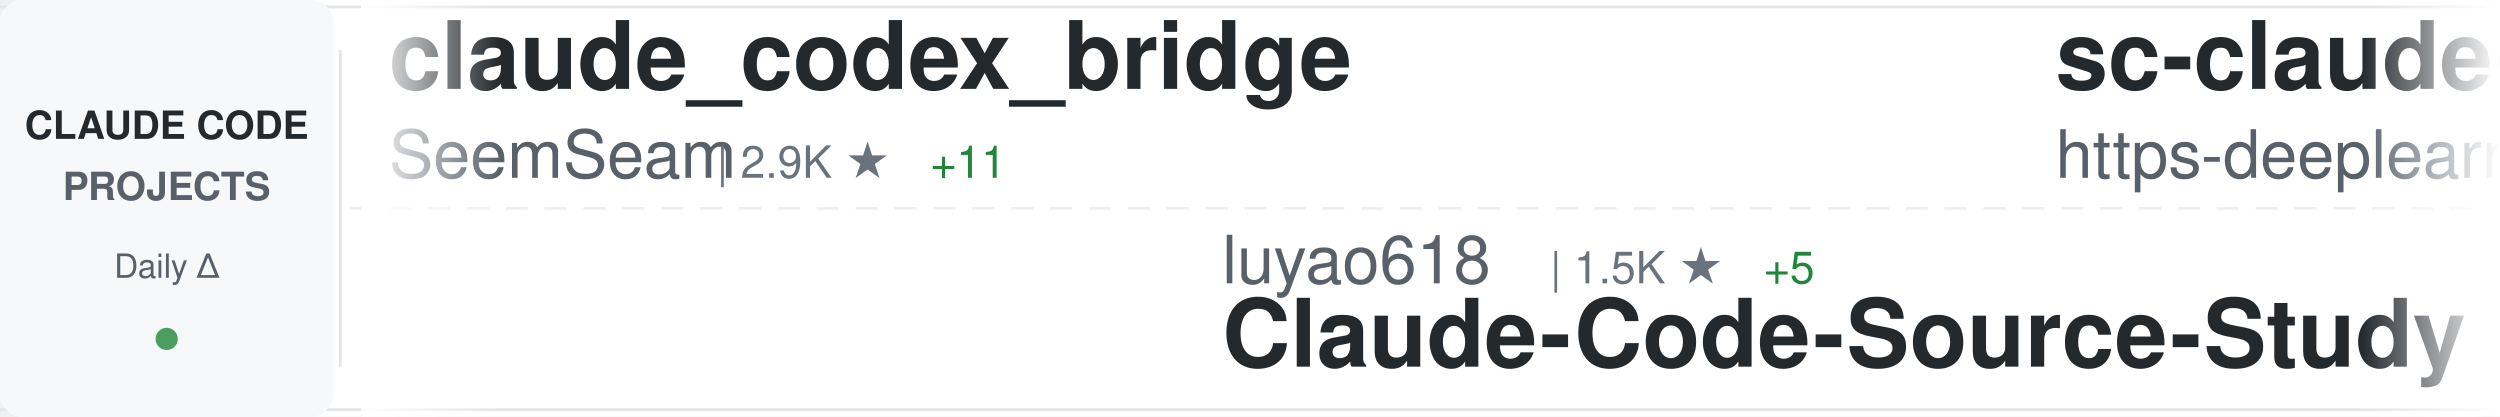
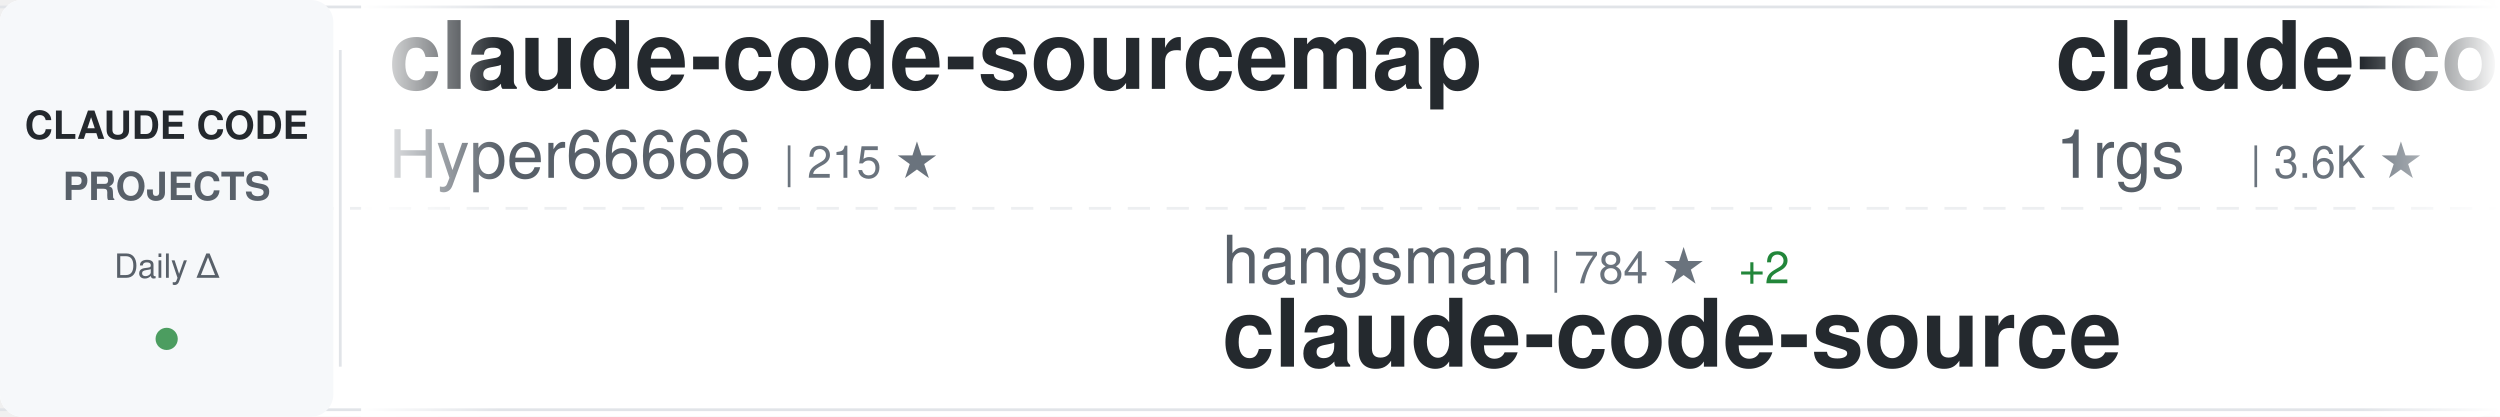
<svg xmlns="http://www.w3.org/2000/svg" width="900" height="150">
  <defs>
    <linearGradient id="awesomeLeftFade" x1="0%" y1="0%" x2="100%" y2="0%">
      <stop offset="0%" style="stop-color:#ffffff;stop-opacity:1" />
      <stop offset="100%" style="stop-color:#ffffff;stop-opacity:0" />
    </linearGradient>
    <linearGradient id="awesomeRightFade" x1="0%" y1="0%" x2="100%" y2="0%">
      <stop offset="0%" style="stop-color:#ffffff;stop-opacity:0" />
      <stop offset="100%" style="stop-color:#ffffff;stop-opacity:1" />
    </linearGradient>
  </defs>
  <rect width="900" height="150" fill="#ffffff" rx="8" />
  <rect x="0" y="2" width="900" height="1" fill="#e1e4e8" />
  <rect x="0" y="147" width="900" height="1" fill="#e1e4e8" />
  <line x1="0" y1="75" x2="900" y2="75" stroke="#e1e4e8" stroke-width="1" stroke-dasharray="8 6" opacity="0.6" />
  <rect x="0" y="0" width="120" height="150" fill="#f6f8fa" rx="8" />
  <text x="60" y="50" font-family="-apple-system, BlinkMacSystemFont, 'Segoe UI', Helvetica, Arial, sans-serif" font-size="14" font-weight="600" fill="#24292e" text-anchor="middle">CLAUDE CODE</text>
  <text x="60" y="72" font-family="-apple-system, BlinkMacSystemFont, 'Segoe UI', Helvetica, Arial, sans-serif" font-size="14" font-weight="600" fill="#586069" text-anchor="middle">PROJECTS</text>
  <text x="60" y="100" font-family="-apple-system, BlinkMacSystemFont, 'Segoe UI', Helvetica, Arial, sans-serif" font-size="12" font-weight="500" fill="#586069" text-anchor="middle">Daily Δ</text>
  <circle cx="60" cy="122" r="4" fill="#22863a" opacity="0.8" />
  <rect x="122" y="18" width="1" height="114" fill="#e1e4e8" />
  <clipPath id="awesomeTickerClip">
    <rect x="130" y="0" width="770" height="150" />
  </clipPath>
  <g clip-path="url(#awesomeTickerClip)">
    <g id="awesomeTickerItems">
      <animateTransform attributeName="transform" attributeType="XML" type="translate" from="0 0" to="-3000 0" dur="54s" repeatCount="indefinite" />
      <g transform="translate(0, 0)">
-         <text x="140" y="32" font-family="-apple-system, BlinkMacSystemFont, 'Segoe UI', Helvetica, Arial, sans-serif" font-size="34" font-weight="600" fill="#24292e">claude_codex_bridge</text>
-         <text x="140" y="64" font-family="-apple-system, BlinkMacSystemFont, 'Segoe UI', Helvetica, Arial, sans-serif" font-size="24" font-weight="400" fill="#586069">SeemSeam</text>
-         <text x="258" y="64" font-family="-apple-system, BlinkMacSystemFont, 'Segoe UI', Helvetica, Arial, sans-serif" font-size="16" font-weight="500" fill="#6a737d">| 2.9K ★</text>
-         <text x="335" y="64" font-family="-apple-system, BlinkMacSystemFont, 'Segoe UI', Helvetica, Arial, sans-serif" font-size="16" font-weight="500" fill="#22863a"> +11</text>
+         <text x="140" y="32" font-family="-apple-system, BlinkMacSystemFont, 'Segoe UI', Helvetica, Arial, sans-serif" font-size="34" font-weight="600" fill="#24292e">claude-code-sourcemap</text>
+         <text x="140" y="64" font-family="-apple-system, BlinkMacSystemFont, 'Segoe UI', Helvetica, Arial, sans-serif" font-size="24" font-weight="400" fill="#586069">Hyper66666</text>
+         <text x="282" y="64" font-family="-apple-system, BlinkMacSystemFont, 'Segoe UI', Helvetica, Arial, sans-serif" font-size="16" font-weight="500" fill="#6a737d">| 215 ★</text>
      </g>
      <g transform="translate(300, 0)">
-         <text x="140" y="102" font-family="-apple-system, BlinkMacSystemFont, 'Segoe UI', Helvetica, Arial, sans-serif" font-size="24" font-weight="400" fill="#586069">luyao618</text>
-         <text x="258" y="102" font-family="-apple-system, BlinkMacSystemFont, 'Segoe UI', Helvetica, Arial, sans-serif" font-size="16" font-weight="500" fill="#6a737d">| 1.5K ★</text>
-         <text x="335" y="102" font-family="-apple-system, BlinkMacSystemFont, 'Segoe UI', Helvetica, Arial, sans-serif" font-size="16" font-weight="500" fill="#22863a"> +5</text>
-         <text x="140" y="132" font-family="-apple-system, BlinkMacSystemFont, 'Segoe UI', Helvetica, Arial, sans-serif" font-size="34" font-weight="600" fill="#24292e">Claude-Code-Source-Study</text>
+         <text x="140" y="102" font-family="-apple-system, BlinkMacSystemFont, 'Segoe UI', Helvetica, Arial, sans-serif" font-size="24" font-weight="400" fill="#586069">hangsman</text>
+         <text x="258" y="102" font-family="-apple-system, BlinkMacSystemFont, 'Segoe UI', Helvetica, Arial, sans-serif" font-size="16" font-weight="500" fill="#6a737d">| 784 ★</text>
+         <text x="326" y="102" font-family="-apple-system, BlinkMacSystemFont, 'Segoe UI', Helvetica, Arial, sans-serif" font-size="16" font-weight="500" fill="#22863a"> +2</text>
+         <text x="140" y="132" font-family="-apple-system, BlinkMacSystemFont, 'Segoe UI', Helvetica, Arial, sans-serif" font-size="34" font-weight="600" fill="#24292e">claude-code-source</text>
      </g>
      <g transform="translate(600, 0)">
-         <text x="140" y="32" font-family="-apple-system, BlinkMacSystemFont, 'Segoe UI', Helvetica, Arial, sans-serif" font-size="34" font-weight="600" fill="#24292e">sc-claude-code-files</text>
-         <text x="140" y="64" font-family="-apple-system, BlinkMacSystemFont, 'Segoe UI', Helvetica, Arial, sans-serif" font-size="24" font-weight="400" fill="#586069">https-deeplearning-ai</text>
-         <text x="414" y="64" font-family="-apple-system, BlinkMacSystemFont, 'Segoe UI', Helvetica, Arial, sans-serif" font-size="16" font-weight="500" fill="#6a737d">| 524 ★</text>
+         <text x="140" y="32" font-family="-apple-system, BlinkMacSystemFont, 'Segoe UI', Helvetica, Arial, sans-serif" font-size="34" font-weight="600" fill="#24292e">claude-code-proxy</text>
+         <text x="140" y="64" font-family="-apple-system, BlinkMacSystemFont, 'Segoe UI', Helvetica, Arial, sans-serif" font-size="24" font-weight="400" fill="#586069">1rgs</text>
+         <text x="210" y="64" font-family="-apple-system, BlinkMacSystemFont, 'Segoe UI', Helvetica, Arial, sans-serif" font-size="16" font-weight="500" fill="#6a737d">| 3.6K ★</text>
      </g>
      <g transform="translate(900, 0)">
-         <text x="140" y="102" font-family="-apple-system, BlinkMacSystemFont, 'Segoe UI', Helvetica, Arial, sans-serif" font-size="24" font-weight="400" fill="#586069">Cranot</text>
-         <text x="234" y="102" font-family="-apple-system, BlinkMacSystemFont, 'Segoe UI', Helvetica, Arial, sans-serif" font-size="16" font-weight="500" fill="#6a737d">| 2.8K ★</text>
-         <text x="140" y="132" font-family="-apple-system, BlinkMacSystemFont, 'Segoe UI', Helvetica, Arial, sans-serif" font-size="34" font-weight="600" fill="#24292e">claude-code-guide</text>
+         <text x="140" y="102" font-family="-apple-system, BlinkMacSystemFont, 'Segoe UI', Helvetica, Arial, sans-serif" font-size="24" font-weight="400" fill="#586069">VoltAgent</text>
+         <text x="270" y="102" font-family="-apple-system, BlinkMacSystemFont, 'Segoe UI', Helvetica, Arial, sans-serif" font-size="16" font-weight="500" fill="#6a737d">| 21.5K ★</text>
+         <text x="356" y="102" font-family="-apple-system, BlinkMacSystemFont, 'Segoe UI', Helvetica, Arial, sans-serif" font-size="16" font-weight="500" fill="#22863a"> +85</text>
+         <text x="140" y="132" font-family="-apple-system, BlinkMacSystemFont, 'Segoe UI', Helvetica, Arial, sans-serif" font-size="34" font-weight="600" fill="#24292e">awesome-claude-code-suba...</text>
      </g>
      <g transform="translate(1200, 0)">
-         <text x="140" y="32" font-family="-apple-system, BlinkMacSystemFont, 'Segoe UI', Helvetica, Arial, sans-serif" font-size="34" font-weight="600" fill="#24292e">claude-code-action</text>
-         <text x="140" y="64" font-family="-apple-system, BlinkMacSystemFont, 'Segoe UI', Helvetica, Arial, sans-serif" font-size="24" font-weight="400" fill="#586069">anthropics</text>
-         <text x="282" y="64" font-family="-apple-system, BlinkMacSystemFont, 'Segoe UI', Helvetica, Arial, sans-serif" font-size="16" font-weight="500" fill="#6a737d">| 7.9K ★</text>
-         <text x="359" y="64" font-family="-apple-system, BlinkMacSystemFont, 'Segoe UI', Helvetica, Arial, sans-serif" font-size="16" font-weight="500" fill="#22863a"> +14</text>
+         <text x="140" y="32" font-family="-apple-system, BlinkMacSystemFont, 'Segoe UI', Helvetica, Arial, sans-serif" font-size="34" font-weight="600" fill="#24292e">claude-code-rust</text>
+         <text x="140" y="64" font-family="-apple-system, BlinkMacSystemFont, 'Segoe UI', Helvetica, Arial, sans-serif" font-size="24" font-weight="400" fill="#586069">lorryjovens-hub</text>
+         <text x="342" y="64" font-family="-apple-system, BlinkMacSystemFont, 'Segoe UI', Helvetica, Arial, sans-serif" font-size="16" font-weight="500" fill="#6a737d">| 1.6K ★</text>
+         <text x="419" y="64" font-family="-apple-system, BlinkMacSystemFont, 'Segoe UI', Helvetica, Arial, sans-serif" font-size="16" font-weight="500" fill="#22863a"> +6</text>
      </g>
      <g transform="translate(1500, 0)">
-         <text x="140" y="102" font-family="-apple-system, BlinkMacSystemFont, 'Segoe UI', Helvetica, Arial, sans-serif" font-size="24" font-weight="400" fill="#586069">RichardAtCT</text>
-         <text x="294" y="102" font-family="-apple-system, BlinkMacSystemFont, 'Segoe UI', Helvetica, Arial, sans-serif" font-size="16" font-weight="500" fill="#6a737d">| 2.7K ★</text>
-         <text x="371" y="102" font-family="-apple-system, BlinkMacSystemFont, 'Segoe UI', Helvetica, Arial, sans-serif" font-size="16" font-weight="500" fill="#22863a"> +1</text>
-         <text x="140" y="132" font-family="-apple-system, BlinkMacSystemFont, 'Segoe UI', Helvetica, Arial, sans-serif" font-size="34" font-weight="600" fill="#24292e">claude-code-telegram</text>
+         <text x="140" y="102" font-family="-apple-system, BlinkMacSystemFont, 'Segoe UI', Helvetica, Arial, sans-serif" font-size="24" font-weight="400" fill="#586069">sugyan</text>
+         <text x="234" y="102" font-family="-apple-system, BlinkMacSystemFont, 'Segoe UI', Helvetica, Arial, sans-serif" font-size="16" font-weight="500" fill="#6a737d">| 1.1K ★</text>
+         <text x="311" y="102" font-family="-apple-system, BlinkMacSystemFont, 'Segoe UI', Helvetica, Arial, sans-serif" font-size="16" font-weight="500" fill="#22863a"> +2</text>
+         <text x="140" y="132" font-family="-apple-system, BlinkMacSystemFont, 'Segoe UI', Helvetica, Arial, sans-serif" font-size="34" font-weight="600" fill="#24292e">claude-code-webui</text>
      </g>
      <g transform="translate(1800, 0)">
-         <text x="140" y="32" font-family="-apple-system, BlinkMacSystemFont, 'Segoe UI', Helvetica, Arial, sans-serif" font-size="34" font-weight="600" fill="#24292e">Open-ClaudeCode</text>
-         <text x="140" y="64" font-family="-apple-system, BlinkMacSystemFont, 'Segoe UI', Helvetica, Arial, sans-serif" font-size="24" font-weight="400" fill="#586069">LING71671</text>
-         <text x="270" y="64" font-family="-apple-system, BlinkMacSystemFont, 'Segoe UI', Helvetica, Arial, sans-serif" font-size="16" font-weight="500" fill="#6a737d">| 876 ★</text>
-         <text x="338" y="64" font-family="-apple-system, BlinkMacSystemFont, 'Segoe UI', Helvetica, Arial, sans-serif" font-size="16" font-weight="500" fill="#22863a"> +1</text>
+         <text x="140" y="32" font-family="-apple-system, BlinkMacSystemFont, 'Segoe UI', Helvetica, Arial, sans-serif" font-size="34" font-weight="600" fill="#24292e">claude-code-system-promp...</text>
+         <text x="140" y="64" font-family="-apple-system, BlinkMacSystemFont, 'Segoe UI', Helvetica, Arial, sans-serif" font-size="24" font-weight="400" fill="#586069">Piebald-AI</text>
+         <text x="282" y="64" font-family="-apple-system, BlinkMacSystemFont, 'Segoe UI', Helvetica, Arial, sans-serif" font-size="16" font-weight="500" fill="#6a737d">| 10.9K ★</text>
+         <text x="368" y="64" font-family="-apple-system, BlinkMacSystemFont, 'Segoe UI', Helvetica, Arial, sans-serif" font-size="16" font-weight="500" fill="#22863a"> +21</text>
      </g>
      <g transform="translate(2100, 0)">
-         <text x="140" y="102" font-family="-apple-system, BlinkMacSystemFont, 'Segoe UI', Helvetica, Arial, sans-serif" font-size="24" font-weight="400" fill="#586069">chauncygu</text>
-         <text x="270" y="102" font-family="-apple-system, BlinkMacSystemFont, 'Segoe UI', Helvetica, Arial, sans-serif" font-size="16" font-weight="500" fill="#6a737d">| 2.6K ★</text>
-         <text x="347" y="102" font-family="-apple-system, BlinkMacSystemFont, 'Segoe UI', Helvetica, Arial, sans-serif" font-size="16" font-weight="500" fill="#22863a"> +4</text>
-         <text x="140" y="132" font-family="-apple-system, BlinkMacSystemFont, 'Segoe UI', Helvetica, Arial, sans-serif" font-size="34" font-weight="600" fill="#24292e">collection-claude-code-s...</text>
+         <text x="140" y="102" font-family="-apple-system, BlinkMacSystemFont, 'Segoe UI', Helvetica, Arial, sans-serif" font-size="24" font-weight="400" fill="#586069">pedrohcgs</text>
+         <text x="270" y="102" font-family="-apple-system, BlinkMacSystemFont, 'Segoe UI', Helvetica, Arial, sans-serif" font-size="16" font-weight="500" fill="#6a737d">| 1.2K ★</text>
+         <text x="347" y="102" font-family="-apple-system, BlinkMacSystemFont, 'Segoe UI', Helvetica, Arial, sans-serif" font-size="16" font-weight="500" fill="#22863a"> +8</text>
+         <text x="140" y="132" font-family="-apple-system, BlinkMacSystemFont, 'Segoe UI', Helvetica, Arial, sans-serif" font-size="34" font-weight="600" fill="#24292e">claude-code-my-workflow</text>
      </g>
      <g transform="translate(2400, 0)">
-         <text x="140" y="32" font-family="-apple-system, BlinkMacSystemFont, 'Segoe UI', Helvetica, Arial, sans-serif" font-size="34" font-weight="600" fill="#24292e">claude-coder</text>
-         <text x="140" y="64" font-family="-apple-system, BlinkMacSystemFont, 'Segoe UI', Helvetica, Arial, sans-serif" font-size="24" font-weight="400" fill="#586069">kodu-ai</text>
-         <text x="246" y="64" font-family="-apple-system, BlinkMacSystemFont, 'Segoe UI', Helvetica, Arial, sans-serif" font-size="16" font-weight="500" fill="#6a737d">| 5.3K ★</text>
+         <text x="140" y="32" font-family="-apple-system, BlinkMacSystemFont, 'Segoe UI', Helvetica, Arial, sans-serif" font-size="34" font-weight="600" fill="#24292e">claude-code-best-practic...</text>
+         <text x="140" y="64" font-family="-apple-system, BlinkMacSystemFont, 'Segoe UI', Helvetica, Arial, sans-serif" font-size="24" font-weight="400" fill="#586069">shanraisshan</text>
+         <text x="306" y="64" font-family="-apple-system, BlinkMacSystemFont, 'Segoe UI', Helvetica, Arial, sans-serif" font-size="16" font-weight="500" fill="#6a737d">| 57.1K ★</text>
+         <text x="392" y="64" font-family="-apple-system, BlinkMacSystemFont, 'Segoe UI', Helvetica, Arial, sans-serif" font-size="16" font-weight="500" fill="#22863a"> +166</text>
      </g>
      <g transform="translate(2700, 0)">
-         <text x="140" y="102" font-family="-apple-system, BlinkMacSystemFont, 'Segoe UI', Helvetica, Arial, sans-serif" font-size="24" font-weight="400" fill="#586069">pengchengneo</text>
-         <text x="306" y="102" font-family="-apple-system, BlinkMacSystemFont, 'Segoe UI', Helvetica, Arial, sans-serif" font-size="16" font-weight="500" fill="#6a737d">| 1.5K ★</text>
-         <text x="383" y="102" font-family="-apple-system, BlinkMacSystemFont, 'Segoe UI', Helvetica, Arial, sans-serif" font-size="16" font-weight="500" fill="#22863a"> +7</text>
-         <text x="140" y="132" font-family="-apple-system, BlinkMacSystemFont, 'Segoe UI', Helvetica, Arial, sans-serif" font-size="34" font-weight="600" fill="#24292e">Claude-Code</text>
+         <text x="140" y="102" font-family="-apple-system, BlinkMacSystemFont, 'Segoe UI', Helvetica, Arial, sans-serif" font-size="24" font-weight="400" fill="#586069">ykdojo</text>
+         <text x="234" y="102" font-family="-apple-system, BlinkMacSystemFont, 'Segoe UI', Helvetica, Arial, sans-serif" font-size="16" font-weight="500" fill="#6a737d">| 8.7K ★</text>
+         <text x="311" y="102" font-family="-apple-system, BlinkMacSystemFont, 'Segoe UI', Helvetica, Arial, sans-serif" font-size="16" font-weight="500" fill="#22863a"> +18</text>
+         <text x="140" y="132" font-family="-apple-system, BlinkMacSystemFont, 'Segoe UI', Helvetica, Arial, sans-serif" font-size="34" font-weight="600" fill="#24292e">claude-code-tips</text>
      </g>
      <g transform="translate(3000, 0)">
-         <text x="140" y="32" font-family="-apple-system, BlinkMacSystemFont, 'Segoe UI', Helvetica, Arial, sans-serif" font-size="34" font-weight="600" fill="#24292e">claude_codex_bridge</text>
-         <text x="140" y="64" font-family="-apple-system, BlinkMacSystemFont, 'Segoe UI', Helvetica, Arial, sans-serif" font-size="24" font-weight="400" fill="#586069">SeemSeam</text>
-         <text x="258" y="64" font-family="-apple-system, BlinkMacSystemFont, 'Segoe UI', Helvetica, Arial, sans-serif" font-size="16" font-weight="500" fill="#6a737d">| 2.9K ★</text>
-         <text x="335" y="64" font-family="-apple-system, BlinkMacSystemFont, 'Segoe UI', Helvetica, Arial, sans-serif" font-size="16" font-weight="500" fill="#22863a"> +11</text>
+         <text x="140" y="32" font-family="-apple-system, BlinkMacSystemFont, 'Segoe UI', Helvetica, Arial, sans-serif" font-size="34" font-weight="600" fill="#24292e">claude-code-sourcemap</text>
+         <text x="140" y="64" font-family="-apple-system, BlinkMacSystemFont, 'Segoe UI', Helvetica, Arial, sans-serif" font-size="24" font-weight="400" fill="#586069">Hyper66666</text>
+         <text x="282" y="64" font-family="-apple-system, BlinkMacSystemFont, 'Segoe UI', Helvetica, Arial, sans-serif" font-size="16" font-weight="500" fill="#6a737d">| 215 ★</text>
      </g>
      <g transform="translate(3300, 0)">
-         <text x="140" y="102" font-family="-apple-system, BlinkMacSystemFont, 'Segoe UI', Helvetica, Arial, sans-serif" font-size="24" font-weight="400" fill="#586069">luyao618</text>
-         <text x="258" y="102" font-family="-apple-system, BlinkMacSystemFont, 'Segoe UI', Helvetica, Arial, sans-serif" font-size="16" font-weight="500" fill="#6a737d">| 1.5K ★</text>
-         <text x="335" y="102" font-family="-apple-system, BlinkMacSystemFont, 'Segoe UI', Helvetica, Arial, sans-serif" font-size="16" font-weight="500" fill="#22863a"> +5</text>
-         <text x="140" y="132" font-family="-apple-system, BlinkMacSystemFont, 'Segoe UI', Helvetica, Arial, sans-serif" font-size="34" font-weight="600" fill="#24292e">Claude-Code-Source-Study</text>
+         <text x="140" y="102" font-family="-apple-system, BlinkMacSystemFont, 'Segoe UI', Helvetica, Arial, sans-serif" font-size="24" font-weight="400" fill="#586069">hangsman</text>
+         <text x="258" y="102" font-family="-apple-system, BlinkMacSystemFont, 'Segoe UI', Helvetica, Arial, sans-serif" font-size="16" font-weight="500" fill="#6a737d">| 784 ★</text>
+         <text x="326" y="102" font-family="-apple-system, BlinkMacSystemFont, 'Segoe UI', Helvetica, Arial, sans-serif" font-size="16" font-weight="500" fill="#22863a"> +2</text>
+         <text x="140" y="132" font-family="-apple-system, BlinkMacSystemFont, 'Segoe UI', Helvetica, Arial, sans-serif" font-size="34" font-weight="600" fill="#24292e">claude-code-source</text>
      </g>
      <g transform="translate(3600, 0)">
-         <text x="140" y="32" font-family="-apple-system, BlinkMacSystemFont, 'Segoe UI', Helvetica, Arial, sans-serif" font-size="34" font-weight="600" fill="#24292e">sc-claude-code-files</text>
-         <text x="140" y="64" font-family="-apple-system, BlinkMacSystemFont, 'Segoe UI', Helvetica, Arial, sans-serif" font-size="24" font-weight="400" fill="#586069">https-deeplearning-ai</text>
-         <text x="414" y="64" font-family="-apple-system, BlinkMacSystemFont, 'Segoe UI', Helvetica, Arial, sans-serif" font-size="16" font-weight="500" fill="#6a737d">| 524 ★</text>
+         <text x="140" y="32" font-family="-apple-system, BlinkMacSystemFont, 'Segoe UI', Helvetica, Arial, sans-serif" font-size="34" font-weight="600" fill="#24292e">claude-code-proxy</text>
+         <text x="140" y="64" font-family="-apple-system, BlinkMacSystemFont, 'Segoe UI', Helvetica, Arial, sans-serif" font-size="24" font-weight="400" fill="#586069">1rgs</text>
+         <text x="210" y="64" font-family="-apple-system, BlinkMacSystemFont, 'Segoe UI', Helvetica, Arial, sans-serif" font-size="16" font-weight="500" fill="#6a737d">| 3.6K ★</text>
      </g>
      <g transform="translate(3900, 0)">
-         <text x="140" y="102" font-family="-apple-system, BlinkMacSystemFont, 'Segoe UI', Helvetica, Arial, sans-serif" font-size="24" font-weight="400" fill="#586069">Cranot</text>
-         <text x="234" y="102" font-family="-apple-system, BlinkMacSystemFont, 'Segoe UI', Helvetica, Arial, sans-serif" font-size="16" font-weight="500" fill="#6a737d">| 2.8K ★</text>
-         <text x="140" y="132" font-family="-apple-system, BlinkMacSystemFont, 'Segoe UI', Helvetica, Arial, sans-serif" font-size="34" font-weight="600" fill="#24292e">claude-code-guide</text>
+         <text x="140" y="102" font-family="-apple-system, BlinkMacSystemFont, 'Segoe UI', Helvetica, Arial, sans-serif" font-size="24" font-weight="400" fill="#586069">VoltAgent</text>
+         <text x="270" y="102" font-family="-apple-system, BlinkMacSystemFont, 'Segoe UI', Helvetica, Arial, sans-serif" font-size="16" font-weight="500" fill="#6a737d">| 21.5K ★</text>
+         <text x="356" y="102" font-family="-apple-system, BlinkMacSystemFont, 'Segoe UI', Helvetica, Arial, sans-serif" font-size="16" font-weight="500" fill="#22863a"> +85</text>
+         <text x="140" y="132" font-family="-apple-system, BlinkMacSystemFont, 'Segoe UI', Helvetica, Arial, sans-serif" font-size="34" font-weight="600" fill="#24292e">awesome-claude-code-suba...</text>
      </g>
    </g>
  </g>
  <rect x="130" y="0" width="50" height="150" fill="url(#awesomeLeftFade)" />
  <rect x="850" y="0" width="50" height="150" fill="url(#awesomeRightFade)" />
</svg>
